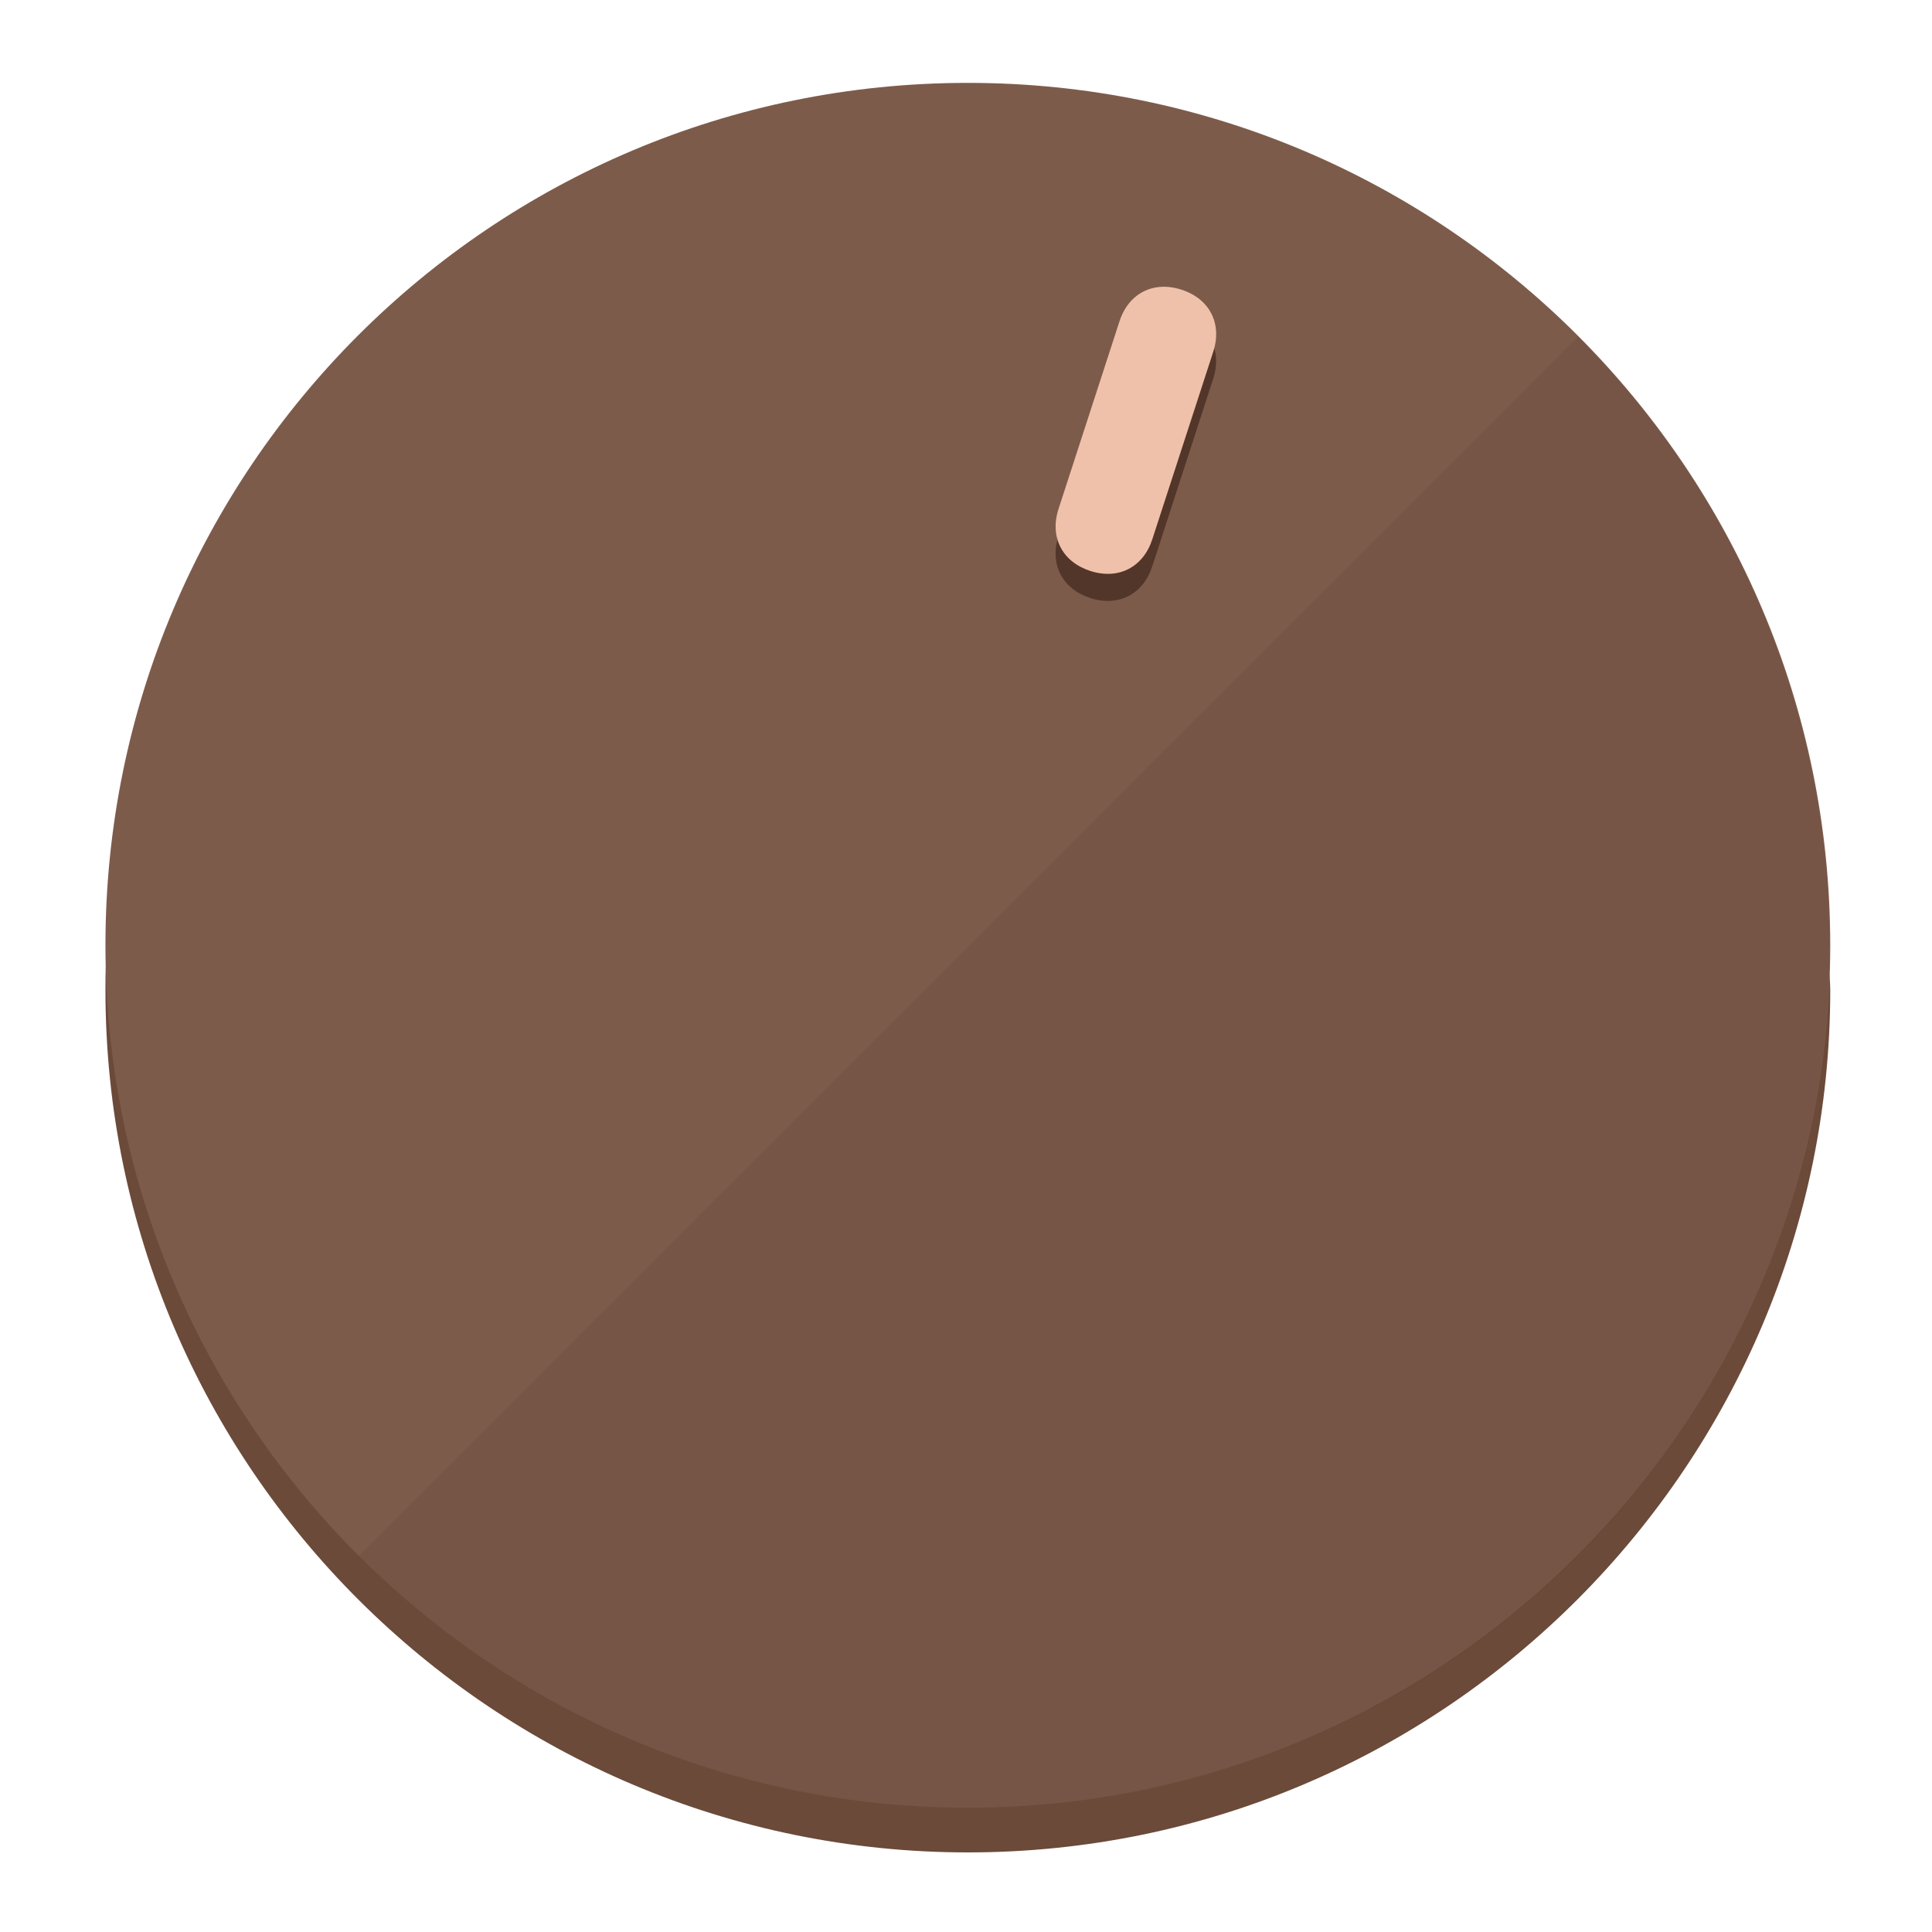
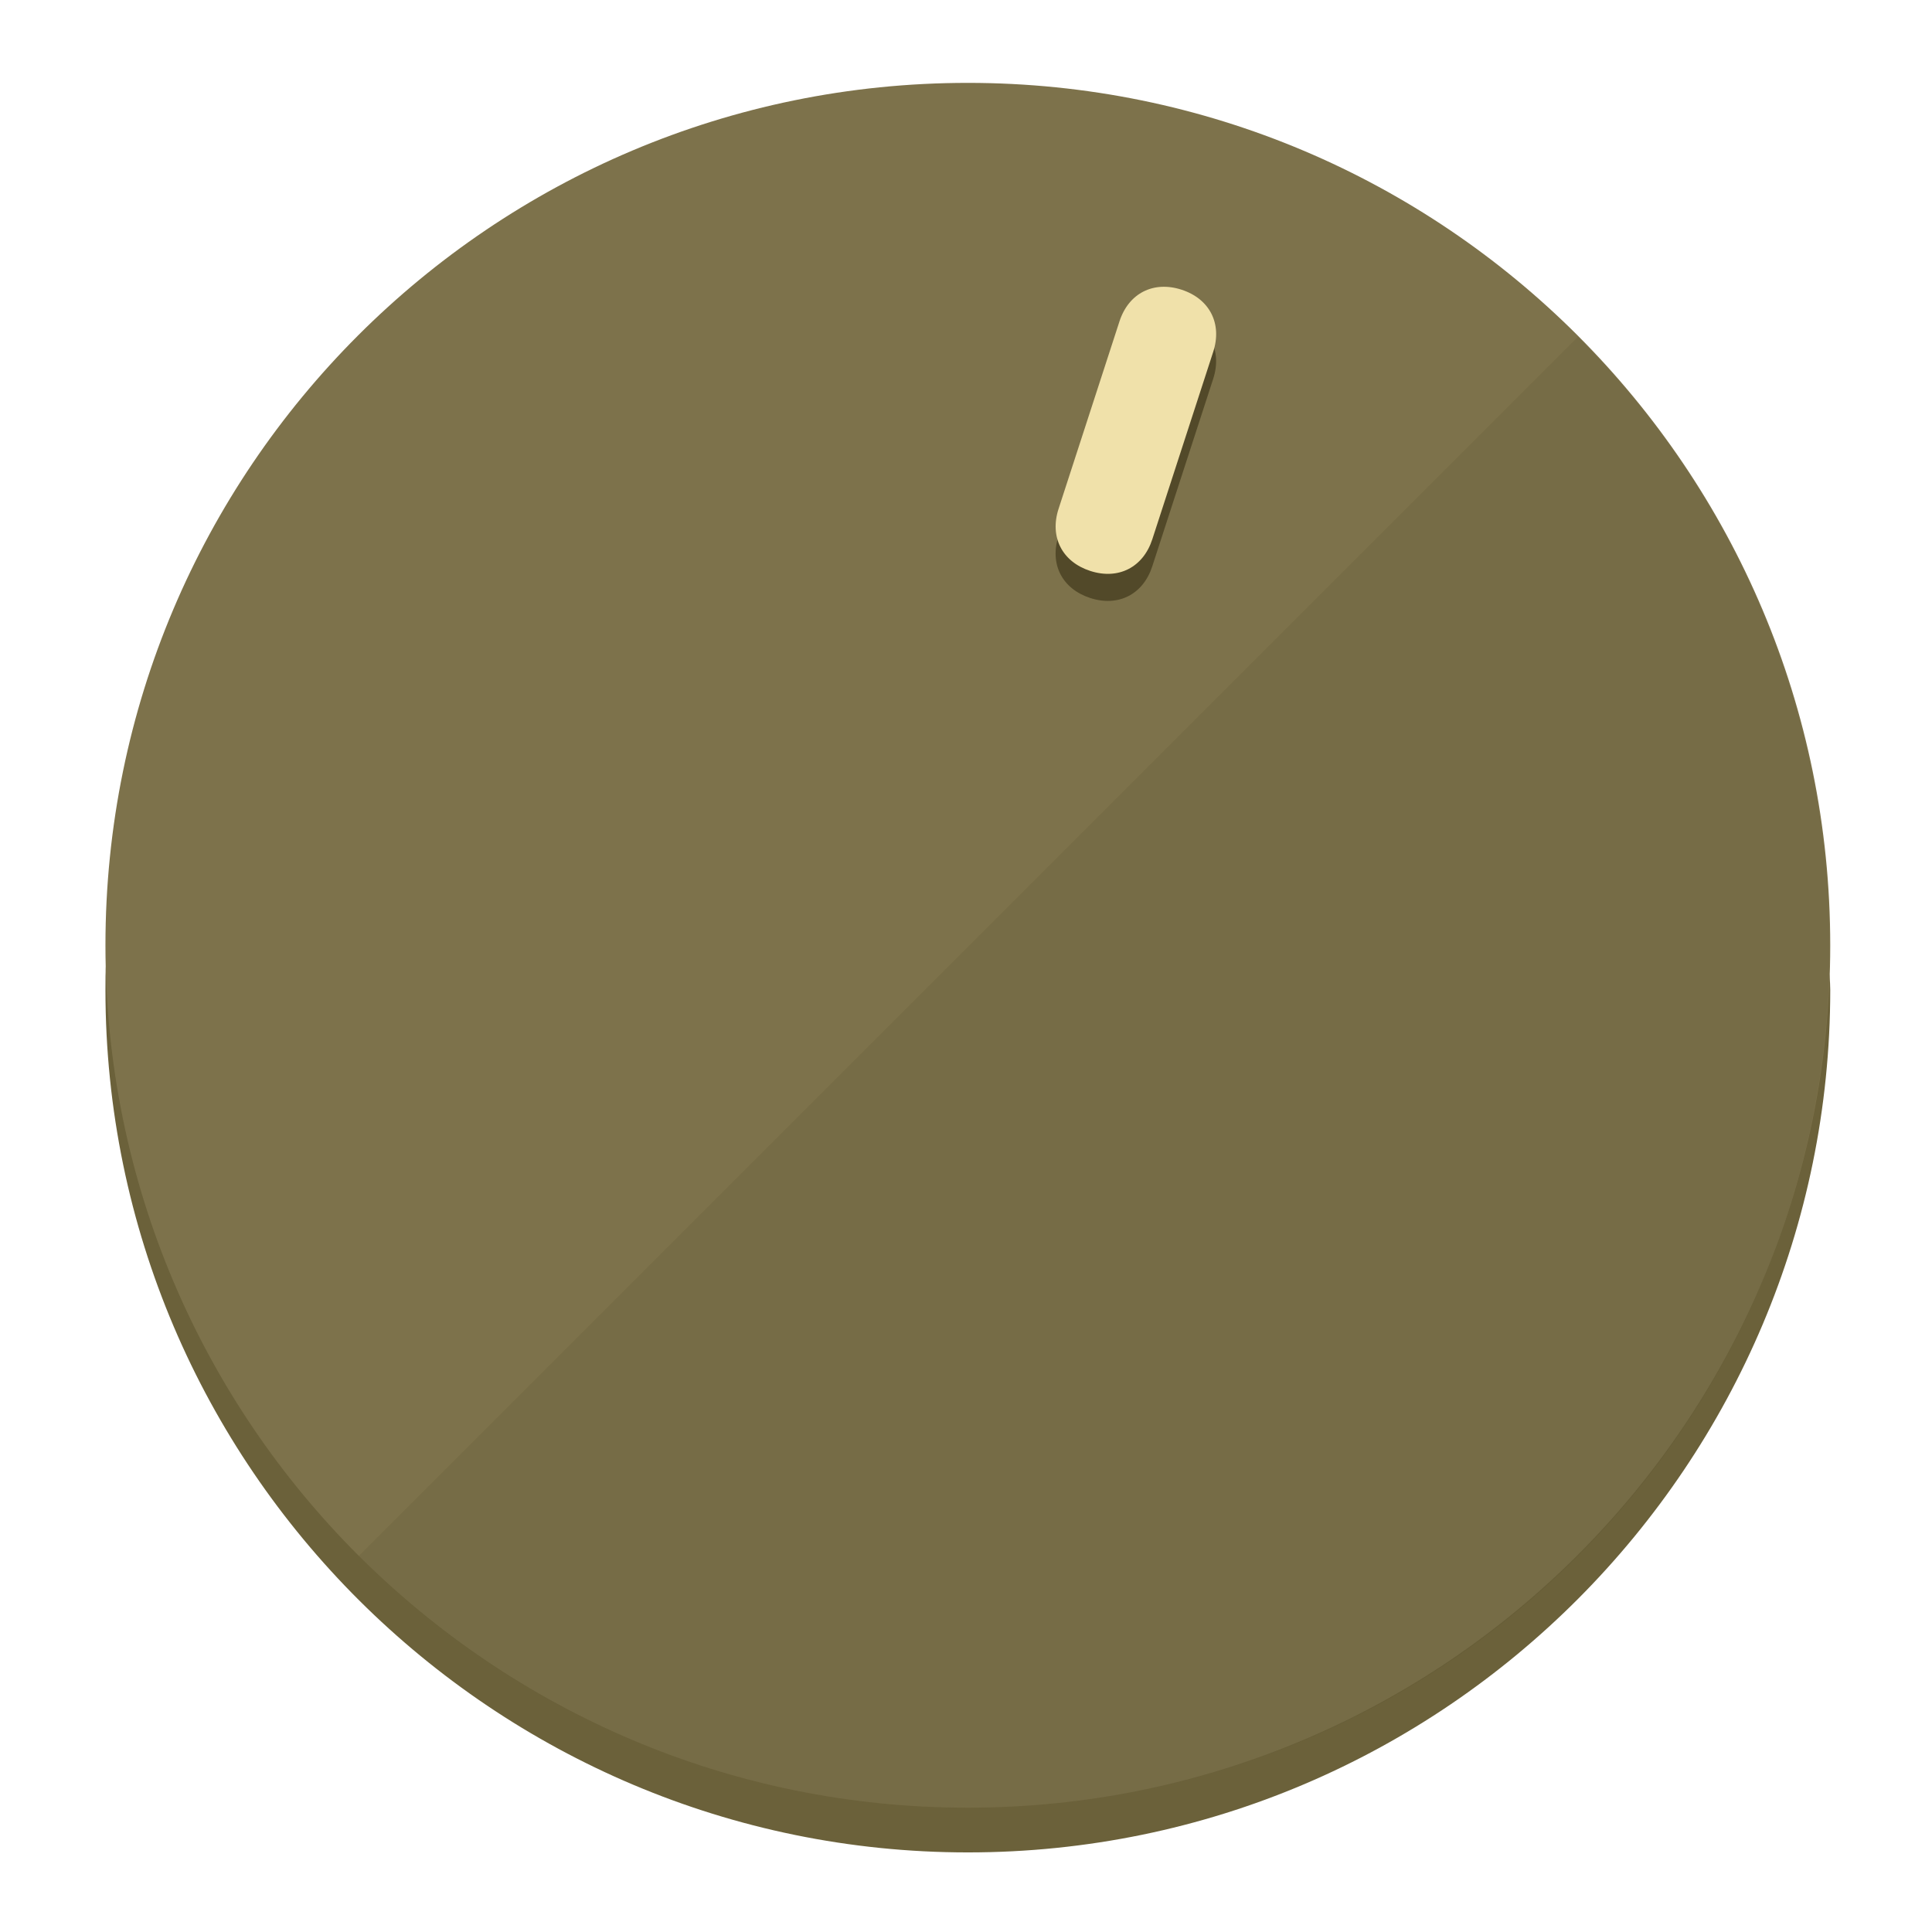
<svg xmlns="http://www.w3.org/2000/svg" height="120px" width="120px" version="1.1" id="Layer_1" viewBox="0 0 496.8 496.8" xml:space="preserve">
  <defs id="defs23" />
  <g id="g3158">
-     <path style="display:inline;fill:#6B4A3A;fill-opacity:1;stroke-width:1.584" d="m 248.875,445.92 c 116.582,0 212.89,-91.238 220.493,-205.286 0,5.069 1.267,8.87 1.267,13.939 0,121.651 -98.842,221.76 -221.76,221.76 -121.651,0 -221.76,-98.842 -221.76,-221.76 0,-5.069 0,-8.87 1.267,-13.939 7.603,114.048 103.91,205.286 220.493,205.286 z" id="path8" />
-     <circle style="display:inline;fill:#7D5B4B;fill-opacity:1;stroke-width:1.584" cx="248.875" cy="243.071" r="221.76" id="circle12" />
-     <path style="display:inline;fill:#523629;fill-opacity:0.154;stroke-width:1.587" d="m 405.744,86.606 c 86.308,86.308 86.308,227.193 0,313.5 -86.308,86.308 -227.193,86.308 -313.5,0" id="path14" />
+     <path style="display:inline;fill:#6B613A;fill-opacity:1;stroke-width:1.584" d="m 248.875,445.92 c 116.582,0 212.89,-91.238 220.493,-205.286 0,5.069 1.267,8.87 1.267,13.939 0,121.651 -98.842,221.76 -221.76,221.76 -121.651,0 -221.76,-98.842 -221.76,-221.76 0,-5.069 0,-8.87 1.267,-13.939 7.603,114.048 103.91,205.286 220.493,205.286 z" id="path8" />
+     <circle style="display:inline;fill:#7D724B;fill-opacity:1;stroke-width:1.584" cx="248.875" cy="243.071" r="221.76" id="circle12" />
+     <path style="display:inline;fill:#524929;fill-opacity:0.154;stroke-width:1.587" d="m 405.744,86.606 c 86.308,86.308 86.308,227.193 0,313.5 -86.308,86.308 -227.193,86.308 -313.5,0" id="path14" />
  </g>
  <g id="g3198">
    <circle style="display:none;fill:#000000;fill-opacity:0;stroke-width:1.584" cx="311.577" cy="154.88" r="221.76" id="circle12-3" transform="rotate(18)" />
-     <path style="display:inline;fill:#523629;fill-opacity:1;stroke-width:1.584" d="m 296.298,145.631 c -2.35,7.231 -8.737,10.485 -15.968,8.136 v 0 c -7.231,-2.35 -10.485,-8.737 -8.136,-15.968 l 15.663,-48.207 c 2.35,-7.231 8.737,-10.485 15.968,-8.136 v 0 c 7.231,2.349 10.485,8.737 8.136,15.968 z" id="path3789" />
-     <path style="display:inline;fill:#F0C1AA;stroke-width:1.584" d="m 296.308,138.672 c -2.35,7.231 -8.737,10.485 -15.968,8.136 v 0 c -7.231,-2.349 -10.485,-8.737 -8.136,-15.968 l 15.663,-48.207 c 2.35,-7.231 8.737,-10.485 15.968,-8.136 v 0 c 7.231,2.35 10.485,8.737 8.136,15.968 z" id="path915" />
+     <path style="display:inline;fill:#524929;fill-opacity:1;stroke-width:1.584" d="m 296.298,145.631 c -2.35,7.231 -8.737,10.485 -15.968,8.136 v 0 c -7.231,-2.35 -10.485,-8.737 -8.136,-15.968 l 15.663,-48.207 c 2.35,-7.231 8.737,-10.485 15.968,-8.136 v 0 c 7.231,2.349 10.485,8.737 8.136,15.968 z" id="path3789" />
+     <path style="display:inline;fill:#F0E1AA;stroke-width:1.584" d="m 296.308,138.672 c -2.35,7.231 -8.737,10.485 -15.968,8.136 v 0 c -7.231,-2.349 -10.485,-8.737 -8.136,-15.968 l 15.663,-48.207 c 2.35,-7.231 8.737,-10.485 15.968,-8.136 v 0 c 7.231,2.35 10.485,8.737 8.136,15.968 z" id="path915" />
  </g>
</svg>
